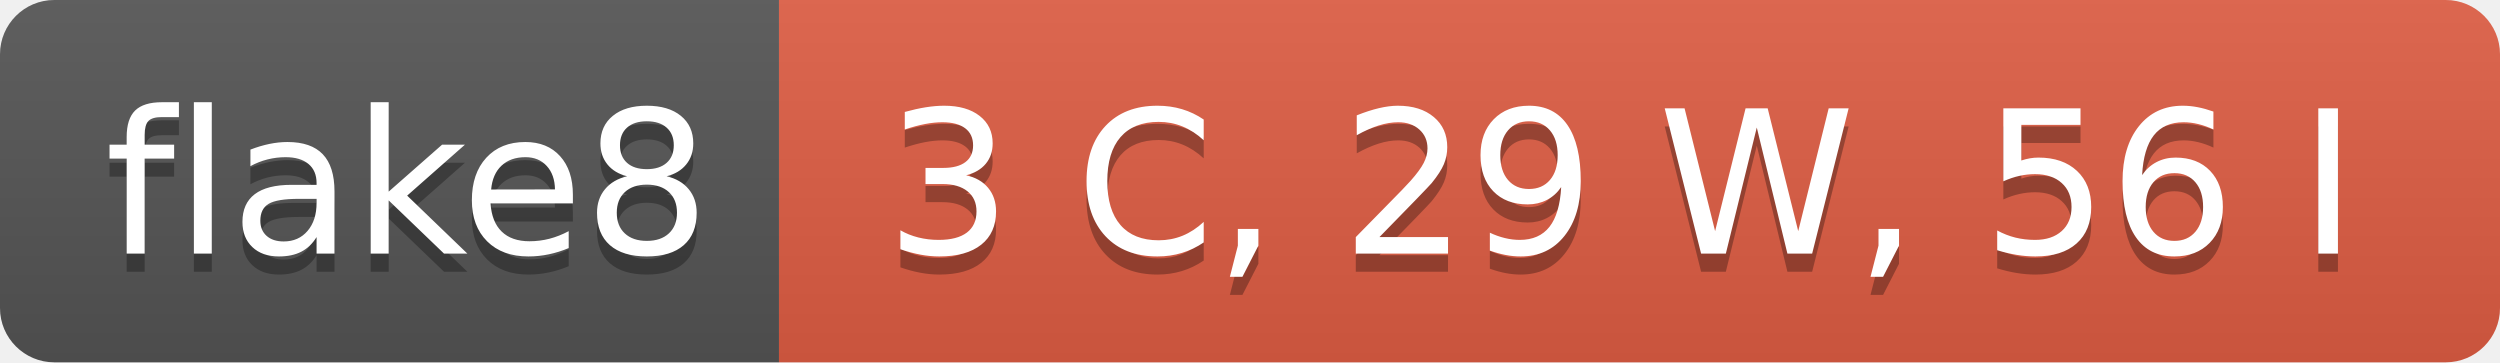
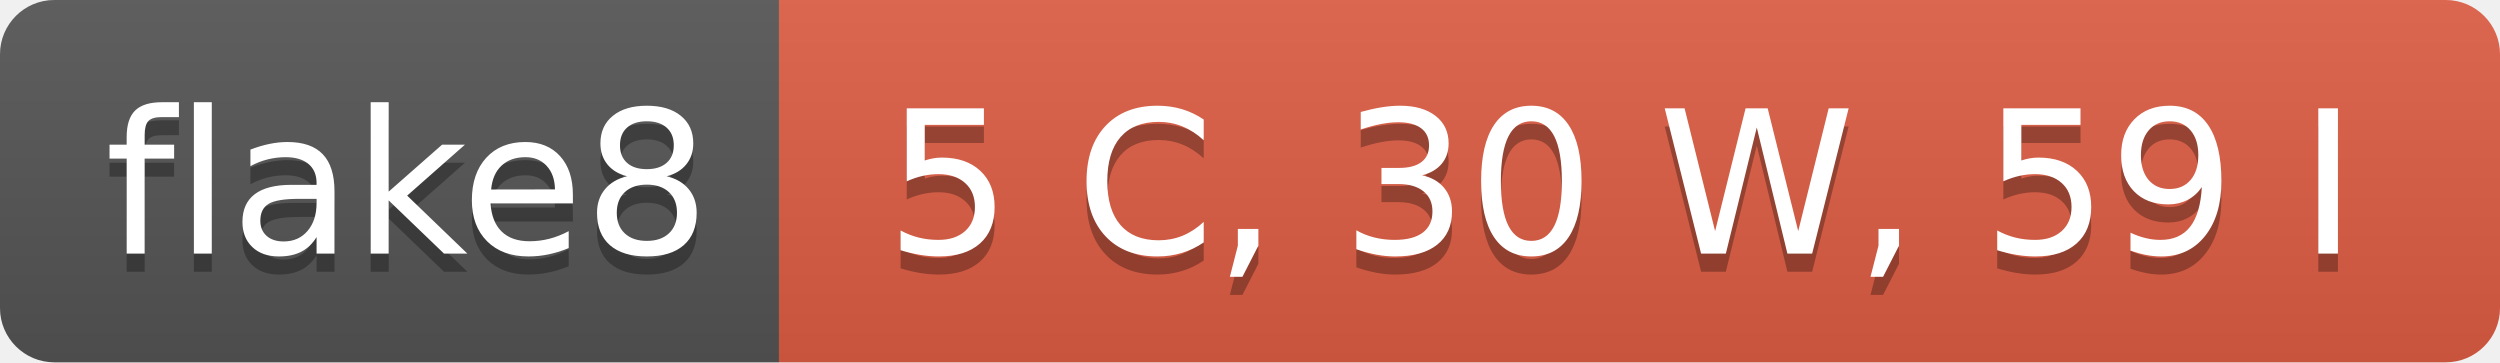
- <svg xmlns="http://www.w3.org/2000/svg" width="138" height="20" role="img" aria-label="flake8: 3 C, 29 W, 56 I">
+ <svg xmlns="http://www.w3.org/2000/svg" width="138" height="20" role="img" aria-label="flake8: 5 C, 30 W, 59 I">
  <linearGradient id="s" x2="0" y2="100%">
    <stop offset="0" stop-color="#bbb" stop-opacity=".1" />
    <stop offset="1" stop-opacity=".1" />
  </linearGradient>
  <clipPath id="r">
    <rect width="138" height="20" rx="3" fill="#fff" />
  </clipPath>
  <g clip-path="url(#r)">
    <rect width="43" height="20" fill="#555" />
    <rect x="43" width="95" height="20" fill="#e05d44" />
    <rect width="138" height="20" fill="url(#s)" />
  </g>
  <g fill="#fff" text-anchor="middle" font-family="Verdana,Geneva,DejaVu Sans,sans-serif" text-rendering="geometricPrecision" font-size="110">
    <text aria-hidden="true" x="225" y="150" fill="#010101" fill-opacity=".3" transform="scale(.1)" textLength="330">flake8</text>
    <text x="225" y="140" transform="scale(.1)" fill="#fff" textLength="330">flake8</text>
-     <text aria-hidden="true" x="895" y="150" fill="#010101" fill-opacity=".3" transform="scale(.1)" textLength="850">3 C, 29 W, 56 I</text>
-     <text x="895" y="140" transform="scale(.1)" fill="#fff" textLength="850">3 C, 29 W, 56 I</text>
+     <text aria-hidden="true" x="895" y="150" fill="#010101" fill-opacity=".3" transform="scale(.1)" textLength="850">5 C, 30 W, 59 I</text>
+     <text x="895" y="140" transform="scale(.1)" fill="#fff" textLength="850">5 C, 30 W, 59 I</text>
  </g>
</svg>
